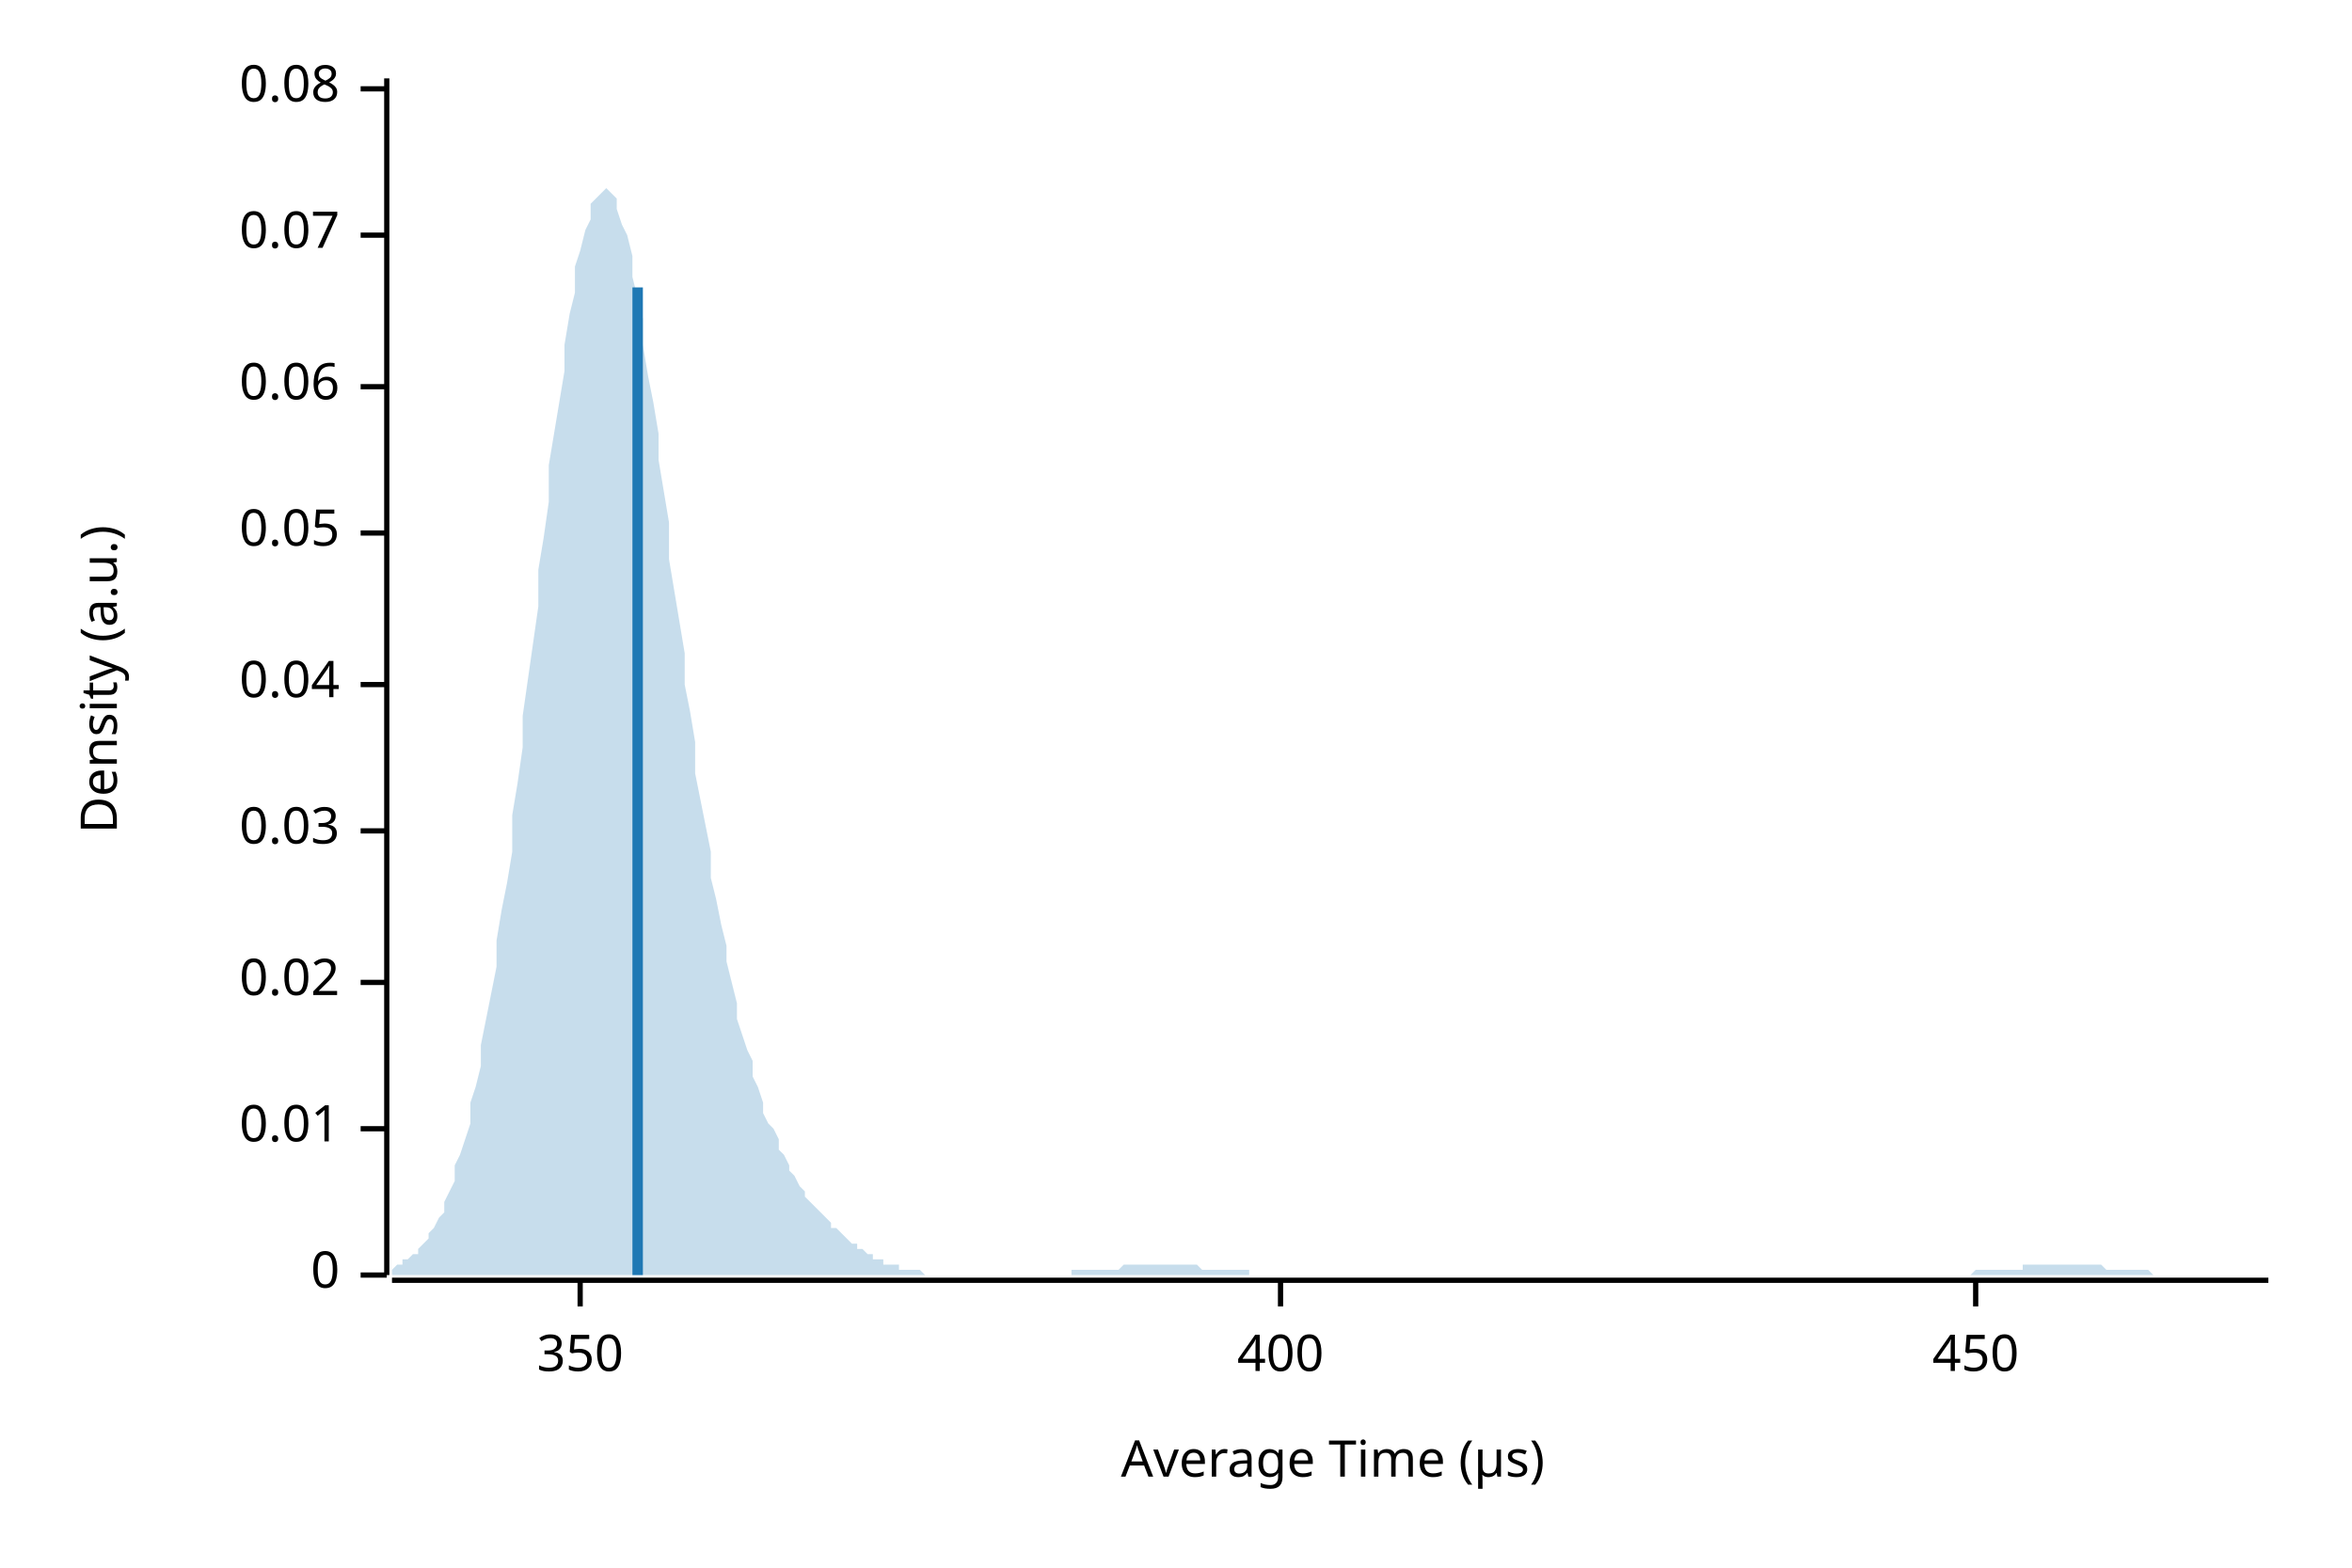
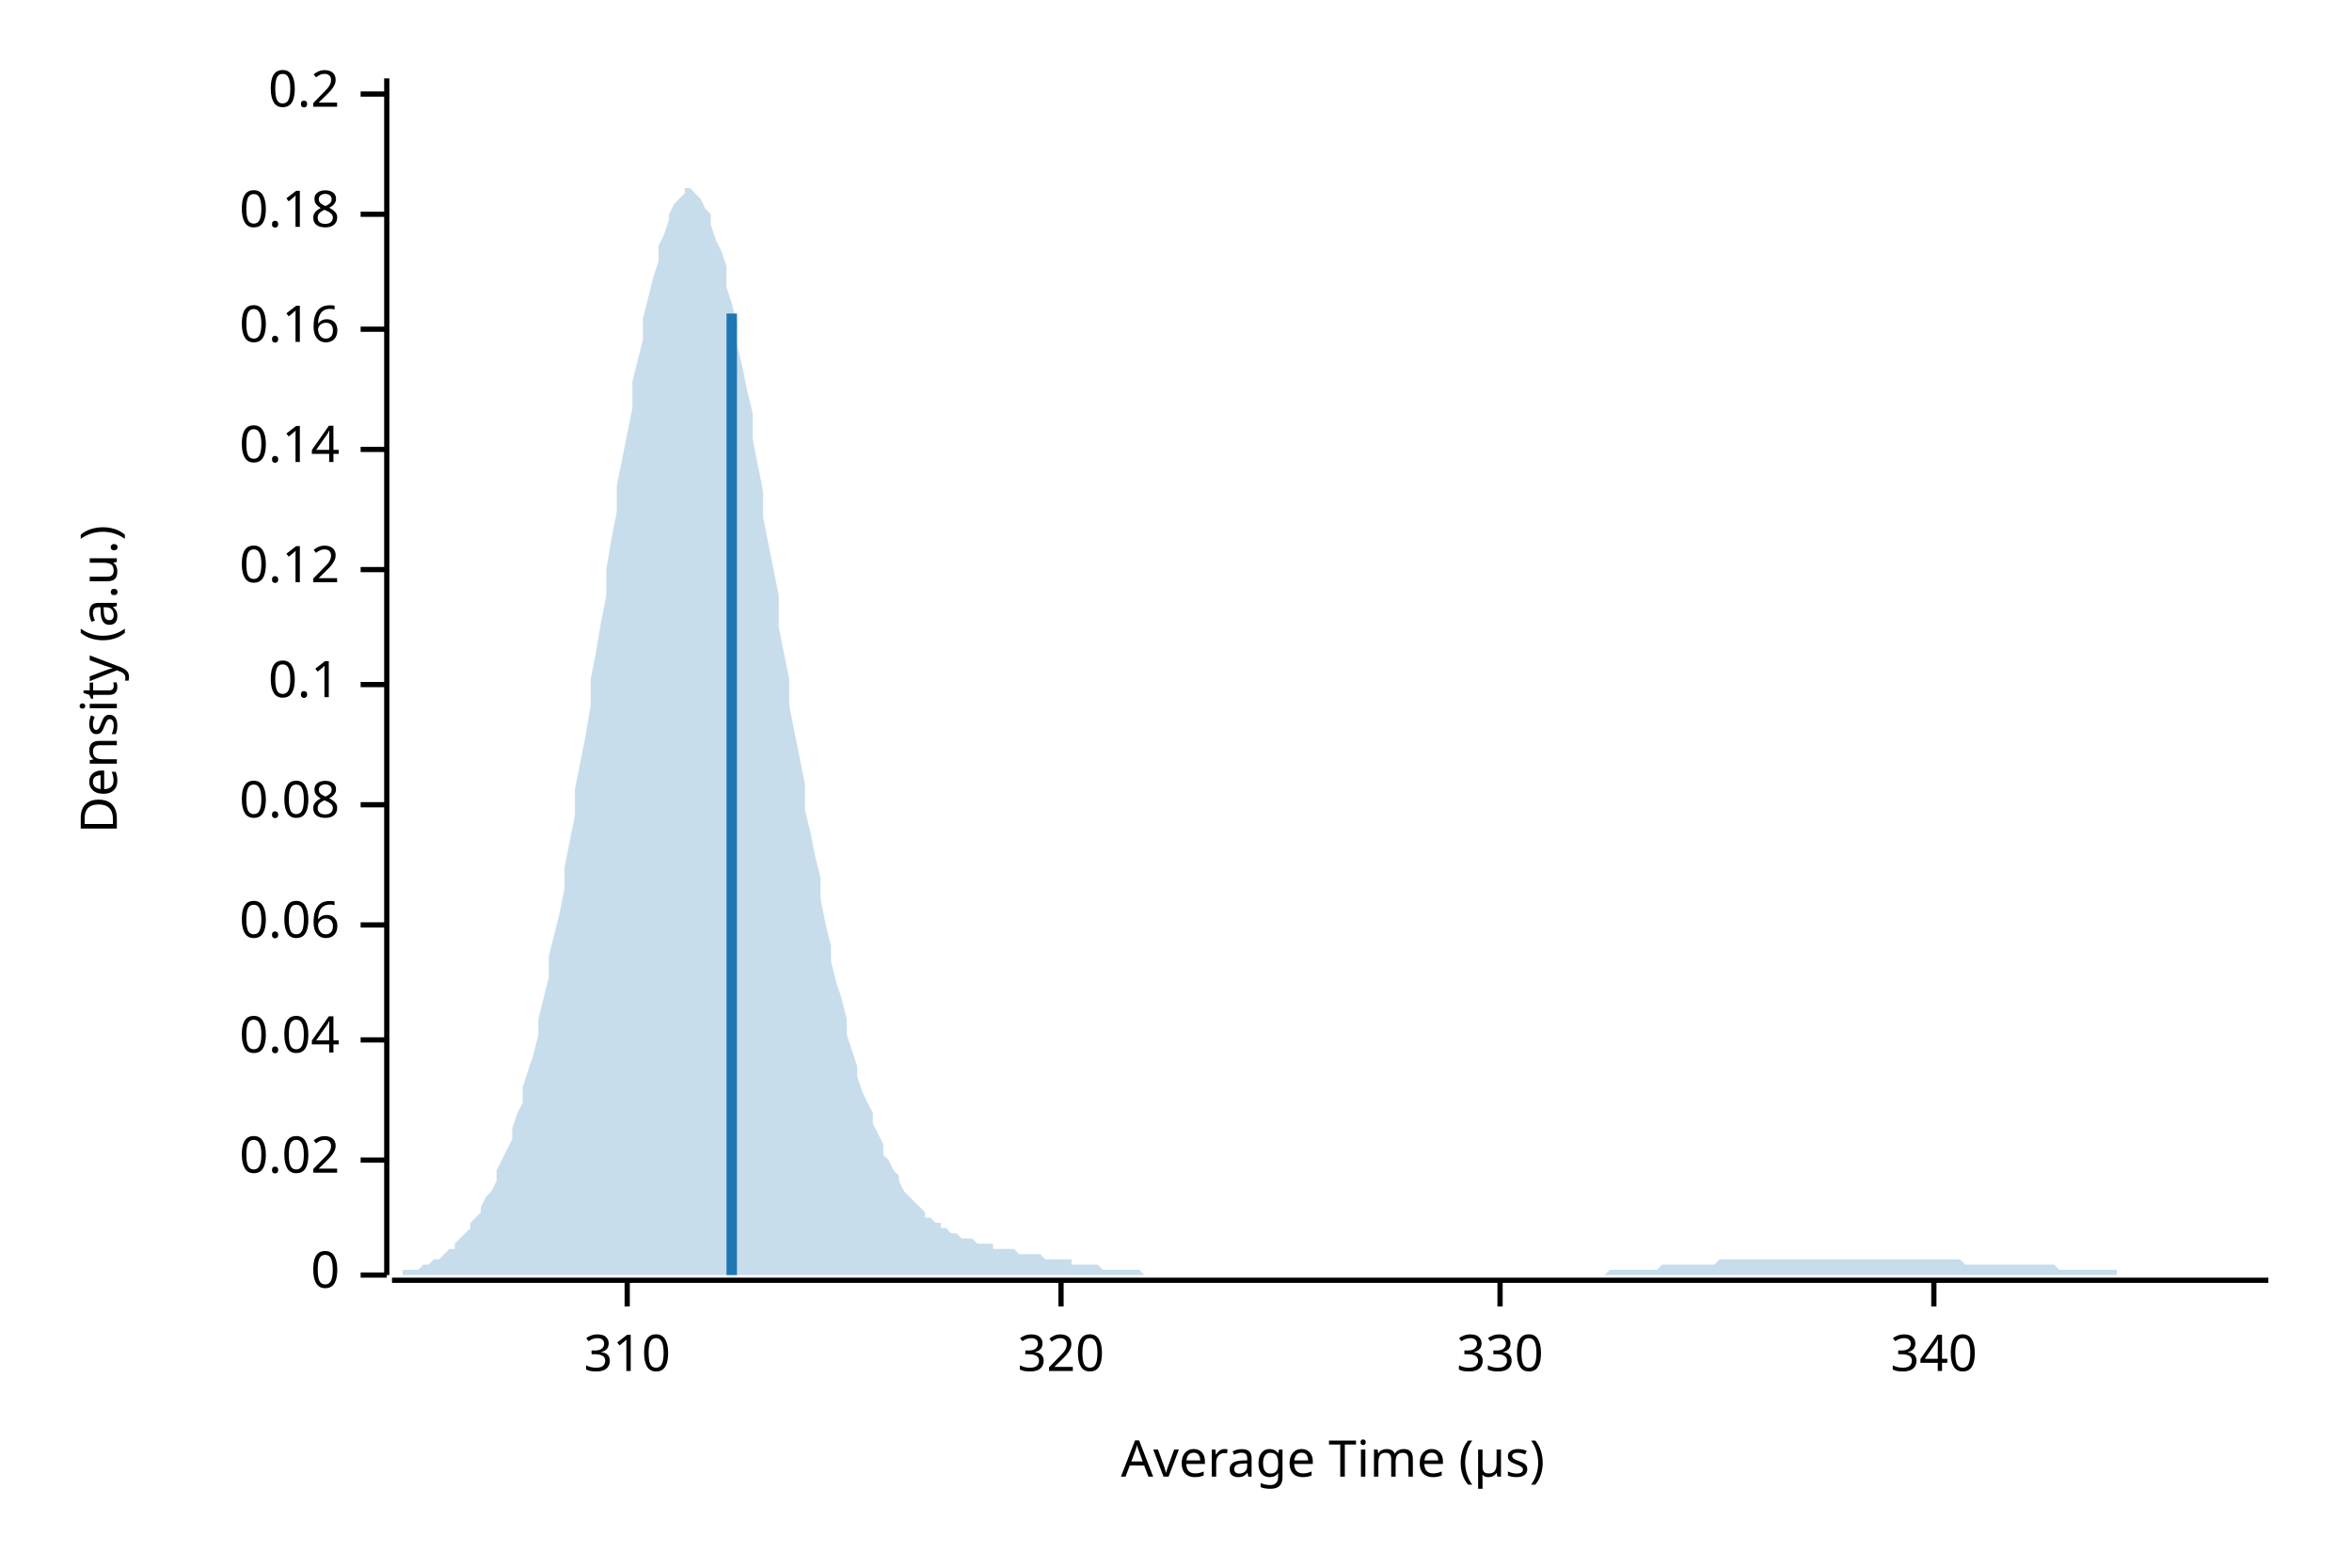
<svg xmlns="http://www.w3.org/2000/svg" width="450" height="300" viewBox="0 0 450 300">
  <text x="15" y="130" dy="0.76em" text-anchor="middle" font-family="sans-serif" font-size="9.677" opacity="1" fill="#000000" transform="rotate(270, 15, 130)">
Density (a.u.)
</text>
  <text x="255" y="285" dy="-0.5ex" text-anchor="middle" font-family="sans-serif" font-size="9.677" opacity="1" fill="#000000">
Average Time (µs)
</text>
  <polyline fill="none" opacity="1" stroke="#000000" stroke-width="1" points="74,15 74,244 " />
  <text x="65" y="244" dy="0.5ex" text-anchor="end" font-family="sans-serif" font-size="9.677" opacity="1" fill="#000000">
0
</text>
  <polyline fill="none" opacity="1" stroke="#000000" stroke-width="1" points="69,244 74,244 " />
-   <text x="65" y="216" dy="0.5ex" text-anchor="end" font-family="sans-serif" font-size="9.677" opacity="1" fill="#000000">
- 0.01
- </text>
-   <polyline fill="none" opacity="1" stroke="#000000" stroke-width="1" points="69,216 74,216 " />
-   <text x="65" y="188" dy="0.5ex" text-anchor="end" font-family="sans-serif" font-size="9.677" opacity="1" fill="#000000">
+   <text x="65" y="222" dy="0.5ex" text-anchor="end" font-family="sans-serif" font-size="9.677" opacity="1" fill="#000000">
0.02
</text>
-   <polyline fill="none" opacity="1" stroke="#000000" stroke-width="1" points="69,188 74,188 " />
-   <text x="65" y="159" dy="0.5ex" text-anchor="end" font-family="sans-serif" font-size="9.677" opacity="1" fill="#000000">
- 0.03
- </text>
-   <polyline fill="none" opacity="1" stroke="#000000" stroke-width="1" points="69,159 74,159 " />
-   <text x="65" y="131" dy="0.5ex" text-anchor="end" font-family="sans-serif" font-size="9.677" opacity="1" fill="#000000">
+   <polyline fill="none" opacity="1" stroke="#000000" stroke-width="1" points="69,222 74,222 " />
+   <text x="65" y="199" dy="0.5ex" text-anchor="end" font-family="sans-serif" font-size="9.677" opacity="1" fill="#000000">
0.04
</text>
-   <polyline fill="none" opacity="1" stroke="#000000" stroke-width="1" points="69,131 74,131 " />
-   <text x="65" y="102" dy="0.5ex" text-anchor="end" font-family="sans-serif" font-size="9.677" opacity="1" fill="#000000">
- 0.05
- </text>
-   <polyline fill="none" opacity="1" stroke="#000000" stroke-width="1" points="69,102 74,102 " />
-   <text x="65" y="74" dy="0.5ex" text-anchor="end" font-family="sans-serif" font-size="9.677" opacity="1" fill="#000000">
+   <polyline fill="none" opacity="1" stroke="#000000" stroke-width="1" points="69,199 74,199 " />
+   <text x="65" y="177" dy="0.5ex" text-anchor="end" font-family="sans-serif" font-size="9.677" opacity="1" fill="#000000">
0.06
</text>
-   <polyline fill="none" opacity="1" stroke="#000000" stroke-width="1" points="69,74 74,74 " />
-   <text x="65" y="45" dy="0.5ex" text-anchor="end" font-family="sans-serif" font-size="9.677" opacity="1" fill="#000000">
- 0.07
- </text>
-   <polyline fill="none" opacity="1" stroke="#000000" stroke-width="1" points="69,45 74,45 " />
-   <text x="65" y="17" dy="0.5ex" text-anchor="end" font-family="sans-serif" font-size="9.677" opacity="1" fill="#000000">
+   <polyline fill="none" opacity="1" stroke="#000000" stroke-width="1" points="69,177 74,177 " />
+   <text x="65" y="154" dy="0.5ex" text-anchor="end" font-family="sans-serif" font-size="9.677" opacity="1" fill="#000000">
0.08
</text>
-   <polyline fill="none" opacity="1" stroke="#000000" stroke-width="1" points="69,17 74,17 " />
+   <polyline fill="none" opacity="1" stroke="#000000" stroke-width="1" points="69,154 74,154 " />
+   <text x="65" y="131" dy="0.5ex" text-anchor="end" font-family="sans-serif" font-size="9.677" opacity="1" fill="#000000">
+ 0.1
+ </text>
+   <polyline fill="none" opacity="1" stroke="#000000" stroke-width="1" points="69,131 74,131 " />
+   <text x="65" y="109" dy="0.5ex" text-anchor="end" font-family="sans-serif" font-size="9.677" opacity="1" fill="#000000">
+ 0.12
+ </text>
+   <polyline fill="none" opacity="1" stroke="#000000" stroke-width="1" points="69,109 74,109 " />
+   <text x="65" y="86" dy="0.5ex" text-anchor="end" font-family="sans-serif" font-size="9.677" opacity="1" fill="#000000">
+ 0.14
+ </text>
+   <polyline fill="none" opacity="1" stroke="#000000" stroke-width="1" points="69,86 74,86 " />
+   <text x="65" y="63" dy="0.5ex" text-anchor="end" font-family="sans-serif" font-size="9.677" opacity="1" fill="#000000">
+ 0.16
+ </text>
+   <polyline fill="none" opacity="1" stroke="#000000" stroke-width="1" points="69,63 74,63 " />
+   <text x="65" y="41" dy="0.5ex" text-anchor="end" font-family="sans-serif" font-size="9.677" opacity="1" fill="#000000">
+ 0.18
+ </text>
+   <polyline fill="none" opacity="1" stroke="#000000" stroke-width="1" points="69,41 74,41 " />
+   <text x="65" y="18" dy="0.5ex" text-anchor="end" font-family="sans-serif" font-size="9.677" opacity="1" fill="#000000">
+ 0.2
+ </text>
+   <polyline fill="none" opacity="1" stroke="#000000" stroke-width="1" points="69,18 74,18 " />
  <polyline fill="none" opacity="1" stroke="#000000" stroke-width="1" points="75,245 434,245 " />
-   <text x="111" y="255" dy="0.76em" text-anchor="middle" font-family="sans-serif" font-size="9.677" opacity="1" fill="#000000">
- 350
+   <text x="120" y="255" dy="0.76em" text-anchor="middle" font-family="sans-serif" font-size="9.677" opacity="1" fill="#000000">
+ 310
</text>
-   <polyline fill="none" opacity="1" stroke="#000000" stroke-width="1" points="111,245 111,250 " />
-   <text x="245" y="255" dy="0.76em" text-anchor="middle" font-family="sans-serif" font-size="9.677" opacity="1" fill="#000000">
- 400
+   <polyline fill="none" opacity="1" stroke="#000000" stroke-width="1" points="120,245 120,250 " />
+   <text x="203" y="255" dy="0.76em" text-anchor="middle" font-family="sans-serif" font-size="9.677" opacity="1" fill="#000000">
+ 320
</text>
-   <polyline fill="none" opacity="1" stroke="#000000" stroke-width="1" points="245,245 245,250 " />
-   <text x="378" y="255" dy="0.76em" text-anchor="middle" font-family="sans-serif" font-size="9.677" opacity="1" fill="#000000">
- 450
+   <polyline fill="none" opacity="1" stroke="#000000" stroke-width="1" points="203,245 203,250 " />
+   <text x="287" y="255" dy="0.76em" text-anchor="middle" font-family="sans-serif" font-size="9.677" opacity="1" fill="#000000">
+ 330
</text>
-   <polyline fill="none" opacity="1" stroke="#000000" stroke-width="1" points="378,245 378,250 " />
-   <polygon opacity="0.25" fill="#1F78B4" points="75,243 75,243 76,242 77,242 77,241 78,241 79,240 80,240 80,239 81,238 82,237 82,236 83,235 84,233 85,232 85,230 86,228 87,226 87,223 88,221 89,218 90,215 90,211 91,208 92,204 92,200 93,195 94,190 95,185 95,180 96,174 97,169 98,163 98,156 99,150 100,143 100,137 101,130 102,123 103,116 103,109 104,103 105,96 105,89 106,83 107,77 108,71 108,66 109,60 110,56 110,51 111,48 112,44 113,42 113,39 114,38 115,37 116,36 116,36 117,37 118,38 118,40 119,43 120,45 121,49 121,53 122,57 123,61 123,66 124,72 125,77 126,83 126,88 127,94 128,100 128,107 129,113 130,119 131,125 131,131 132,136 133,142 133,148 134,153 135,158 136,163 136,168 137,172 138,177 139,181 139,184 140,188 141,192 141,195 142,198 143,201 144,203 144,206 145,208 146,211 146,213 147,215 148,216 149,218 149,220 150,221 151,223 151,224 152,225 153,227 154,228 154,229 155,230 156,231 157,232 157,232 158,233 159,234 159,235 160,235 161,236 162,237 162,237 163,238 164,238 164,239 165,239 166,240 167,240 167,241 168,241 169,241 169,242 170,242 171,242 172,242 172,243 173,243 174,243 175,243 175,243 176,243 177,244 177,244 178,244 179,244 180,244 180,244 181,244 182,244 182,244 183,244 184,244 185,244 185,244 186,244 187,244 187,244 188,244 189,244 190,244 190,244 191,244 192,244 192,244 193,244 194,244 195,244 195,244 196,244 197,244 198,244 198,244 199,244 200,244 200,244 201,244 202,244 203,244 203,244 204,244 205,244 205,243 206,243 207,243 208,243 208,243 209,243 210,243 210,243 211,243 212,243 213,243 213,243 214,243 215,242 216,242 216,242 217,242 218,242 218,242 219,242 220,242 221,242 221,242 222,242 223,242 223,242 224,242 225,242 226,242 226,242 227,242 228,242 228,242 229,242 230,243 231,243 231,243 232,243 233,243 233,243 234,243 235,243 236,243 236,243 237,243 238,243 239,243 239,244 240,244 241,244 241,244 242,244 243,244 244,244 244,244 245,244 246,244 246,244 247,244 248,244 249,244 249,244 250,244 251,244 251,244 252,244 253,244 254,244 254,244 255,244 256,244 257,244 257,244 258,244 259,244 259,244 260,244 261,244 262,244 262,244 263,244 264,244 264,244 265,244 266,244 267,244 267,244 268,244 269,244 269,244 270,244 271,244 272,244 272,244 273,244 274,244 275,244 275,244 276,244 277,244 277,244 278,244 279,244 280,244 280,244 281,244 282,244 282,244 283,244 284,244 285,244 285,244 286,244 287,244 287,244 288,244 289,244 290,244 290,244 291,244 292,244 292,244 293,244 294,244 295,244 295,244 296,244 297,244 298,244 298,244 299,244 300,244 300,244 301,244 302,244 303,244 303,244 304,244 305,244 305,244 306,244 307,244 308,244 308,244 309,244 310,244 310,244 311,244 312,244 313,244 313,244 314,244 315,244 316,244 316,244 317,244 318,244 318,244 319,244 320,244 321,244 321,244 322,244 323,244 323,244 324,244 325,244 326,244 326,244 327,244 328,244 328,244 329,244 330,244 331,244 331,244 332,244 333,244 333,244 334,244 335,244 336,244 336,244 337,244 338,244 339,244 339,244 340,244 341,244 341,244 342,244 343,244 344,244 344,244 345,244 346,244 346,244 347,244 348,244 349,244 349,244 350,244 351,244 351,244 352,244 353,244 354,244 354,244 355,244 356,244 357,244 357,244 358,244 359,244 359,244 360,244 361,244 362,244 362,244 363,244 364,244 364,244 365,244 366,244 367,244 367,244 368,244 369,244 369,244 370,244 371,244 372,244 372,244 373,244 374,244 375,244 375,244 376,244 377,244 377,244 378,243 379,243 380,243 380,243 381,243 382,243 382,243 383,243 384,243 385,243 385,243 386,243 387,243 387,242 388,242 389,242 390,242 390,242 391,242 392,242 392,242 393,242 394,242 395,242 395,242 396,242 397,242 398,242 398,242 399,242 400,242 400,242 401,242 402,242 403,243 403,243 404,243 405,243 405,243 406,243 407,243 408,243 408,243 409,243 410,243 410,243 411,243 412,244 413,244 413,244 414,244 415,244 416,244 416,244 417,244 418,244 418,244 419,244 420,244 421,244 421,244 422,244 423,244 423,244 424,244 425,244 426,244 426,244 427,244 428,244 428,244 429,244 430,244 431,244 431,244 432,244 433,244 434,244 434,244 75,244 " />
-   <polyline fill="none" opacity="1" stroke="#1F78B4" stroke-width="2" points="122,244 122,55 " />
+   <polyline fill="none" opacity="1" stroke="#000000" stroke-width="1" points="287,245 287,250 " />
+   <text x="370" y="255" dy="0.76em" text-anchor="middle" font-family="sans-serif" font-size="9.677" opacity="1" fill="#000000">
+ 340
+ </text>
+   <polyline fill="none" opacity="1" stroke="#000000" stroke-width="1" points="370,245 370,250 " />
+   <polygon opacity="0.25" fill="#1F78B4" points="75,244 75,244 76,244 77,244 77,243 78,243 79,243 80,243 80,243 81,242 82,242 82,242 83,241 84,241 85,240 85,240 86,239 87,239 87,238 88,237 89,236 90,235 90,234 91,233 92,232 92,231 93,229 94,228 95,226 95,224 96,222 97,220 98,218 98,216 99,213 100,211 100,208 101,205 102,202 103,198 103,195 104,191 105,187 105,183 106,179 107,175 108,170 108,166 109,161 110,156 110,151 111,146 112,141 113,135 113,130 114,125 115,119 116,114 116,109 117,103 118,98 118,93 119,88 120,83 121,78 121,73 122,69 123,65 123,61 124,57 125,53 126,50 126,47 127,45 128,42 128,41 129,39 130,38 131,37 131,36 132,36 133,37 133,37 134,38 135,40 136,41 136,43 137,46 138,48 139,51 139,55 140,58 141,62 141,66 142,70 143,75 144,79 144,84 145,89 146,94 146,99 147,104 148,109 149,114 149,120 150,125 151,130 151,135 152,140 153,145 154,150 154,155 155,159 156,164 157,168 157,172 158,177 159,181 159,184 160,188 161,191 162,195 162,198 163,201 164,204 164,206 165,209 166,211 167,213 167,215 168,217 169,219 169,221 170,222 171,224 172,225 172,226 173,228 174,229 175,230 175,230 176,231 177,232 177,233 178,233 179,234 180,234 180,235 181,235 182,236 182,236 183,236 184,237 185,237 185,237 186,237 187,238 187,238 188,238 189,238 190,238 190,239 191,239 192,239 192,239 193,239 194,239 195,240 195,240 196,240 197,240 198,240 198,240 199,240 200,241 200,241 201,241 202,241 203,241 203,241 204,241 205,241 205,242 206,242 207,242 208,242 208,242 209,242 210,242 210,242 211,243 212,243 213,243 213,243 214,243 215,243 216,243 216,243 217,243 218,243 218,243 219,244 220,244 221,244 221,244 222,244 223,244 223,244 224,244 225,244 226,244 226,244 227,244 228,244 228,244 229,244 230,244 231,244 231,244 232,244 233,244 233,244 234,244 235,244 236,244 236,244 237,244 238,244 239,244 239,244 240,244 241,244 241,244 242,244 243,244 244,244 244,244 245,244 246,244 246,244 247,244 248,244 249,244 249,244 250,244 251,244 251,244 252,244 253,244 254,244 254,244 255,244 256,244 257,244 257,244 258,244 259,244 259,244 260,244 261,244 262,244 262,244 263,244 264,244 264,244 265,244 266,244 267,244 267,244 268,244 269,244 269,244 270,244 271,244 272,244 272,244 273,244 274,244 275,244 275,244 276,244 277,244 277,244 278,244 279,244 280,244 280,244 281,244 282,244 282,244 283,244 284,244 285,244 285,244 286,244 287,244 287,244 288,244 289,244 290,244 290,244 291,244 292,244 292,244 293,244 294,244 295,244 295,244 296,244 297,244 298,244 298,244 299,244 300,244 300,244 301,244 302,244 303,244 303,244 304,244 305,244 305,244 306,244 307,244 308,243 308,243 309,243 310,243 310,243 311,243 312,243 313,243 313,243 314,243 315,243 316,243 316,243 317,243 318,242 318,242 319,242 320,242 321,242 321,242 322,242 323,242 323,242 324,242 325,242 326,242 326,242 327,242 328,242 328,242 329,241 330,241 331,241 331,241 332,241 333,241 333,241 334,241 335,241 336,241 336,241 337,241 338,241 339,241 339,241 340,241 341,241 341,241 342,241 343,241 344,241 344,241 345,241 346,241 346,241 347,241 348,241 349,241 349,241 350,241 351,241 351,241 352,241 353,241 354,241 354,241 355,241 356,241 357,241 357,241 358,241 359,241 359,241 360,241 361,241 362,241 362,241 363,241 364,241 364,241 365,241 366,241 367,241 367,241 368,241 369,241 369,241 370,241 371,241 372,241 372,241 373,241 374,241 375,241 375,241 376,242 377,242 377,242 378,242 379,242 380,242 380,242 381,242 382,242 382,242 383,242 384,242 385,242 385,242 386,242 387,242 387,242 388,242 389,242 390,242 390,242 391,242 392,242 392,242 393,242 394,243 395,243 395,243 396,243 397,243 398,243 398,243 399,243 400,243 400,243 401,243 402,243 403,243 403,243 404,243 405,243 405,244 406,244 407,244 408,244 408,244 409,244 410,244 410,244 411,244 412,244 413,244 413,244 414,244 415,244 416,244 416,244 417,244 418,244 418,244 419,244 420,244 421,244 421,244 422,244 423,244 423,244 424,244 425,244 426,244 426,244 427,244 428,244 428,244 429,244 430,244 431,244 431,244 432,244 433,244 434,244 434,244 75,244 " />
+   <polyline fill="none" opacity="1" stroke="#1F78B4" stroke-width="2" points="140,244 140,60 " />
</svg>
